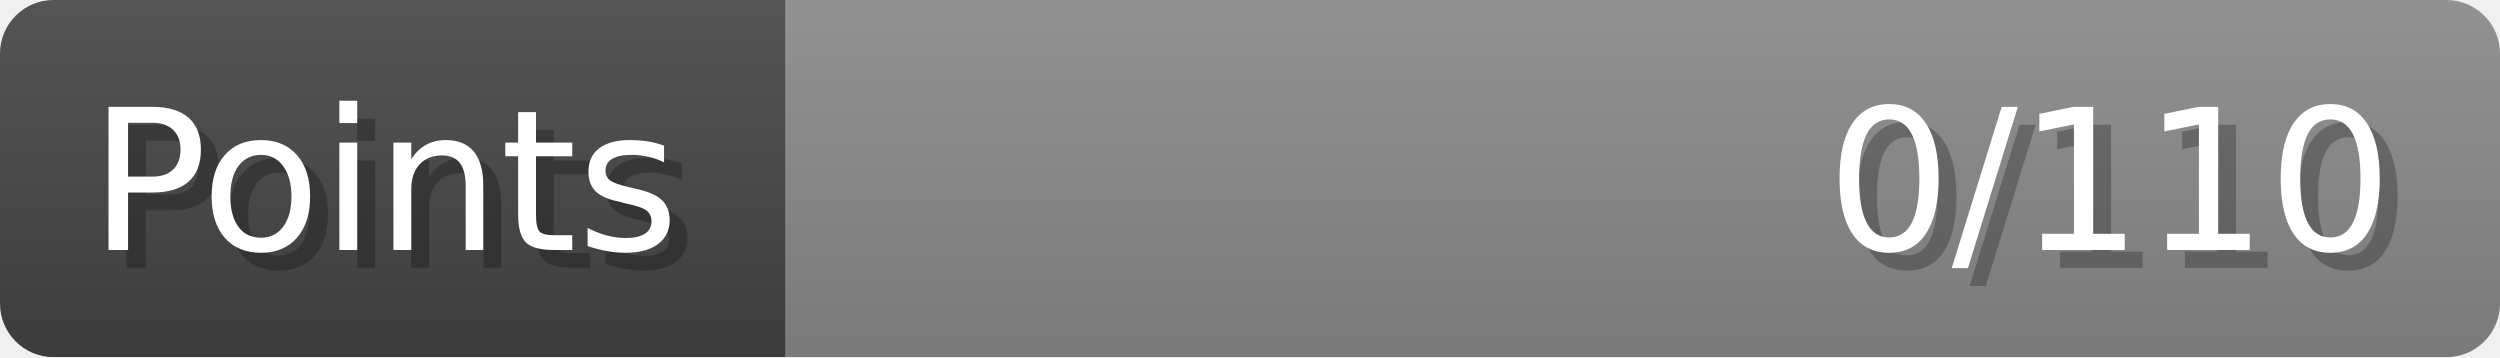
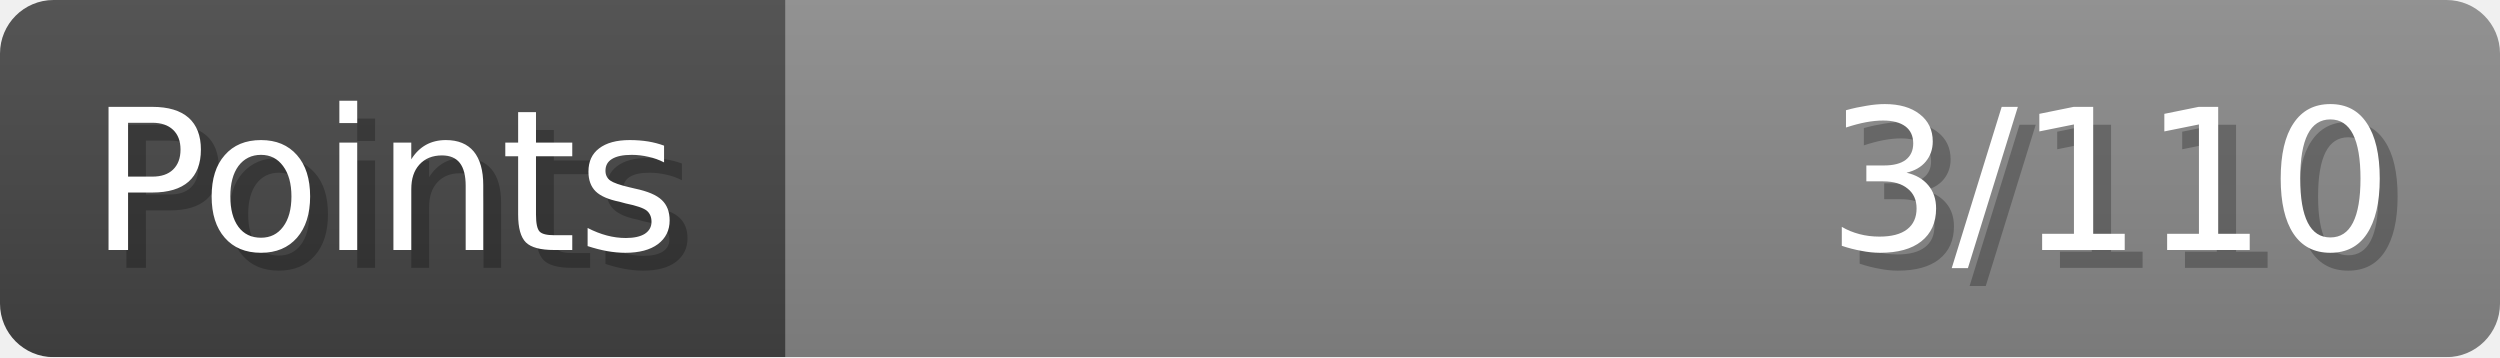
- <svg xmlns="http://www.w3.org/2000/svg" width="140px" height="20px" role="img" aria-label="Points: 0/110">
+ <svg xmlns="http://www.w3.org/2000/svg" width="140px" height="20px" role="img" aria-label="Points: 3/110">
  <linearGradient id="a" x2="0" y2="100%">
    <stop offset="0" stop-opacity=".1" stop-color="#EEE" />
    <stop offset="1" stop-opacity=".1" />
  </linearGradient>
  <mask id="m">
    <rect width="100%" height="100%" rx="3" fill="#FFF" />
  </mask>
  <g mask="url(#m)">
    <rect x="0" y="0" width="44" height="20" fill="#444" />
    <svg x="44" y="0" width="96" height="20">
      <rect width="100%" height="100%" fill="#888888" />
      <rect width="0%" height="100%" fill="#33CC11" transform="">
-         <animate attributeName="width" begin="0.5s" dur="600ms" from="0%" to="0%" repeatCount="1" fill="freeze" calcMode="spline" keyTimes="0; 1" keySplines="0.3, 0.61, 0.355, 1" />
+         <animate attributeName="width" begin="0.5s" dur="600ms" from="0%" to="2%" repeatCount="1" fill="freeze" calcMode="spline" keyTimes="0; 1" keySplines="0.3, 0.61, 0.355, 1" />
      </rect>
    </svg>
    <rect width="140" height="20" fill="url(#a)" />
  </g>
  <g aria-hidden="true" font-size="11" font-family="Verdana, DejaVu Sans, sans-serif" fill="#FFFFFF">
    <text x="6" y="15" fill="#000" opacity="0.25">Points</text>
    <text x="5" y="14">Points</text>
-     <text x="135" y="15" fill="#000" opacity="0.25" text-anchor="end">0/110</text>
-     <text x="134" y="14" text-anchor="end">0/110</text>
+     <text x="135" y="15" fill="#000" opacity="0.25" text-anchor="end">3/110</text>
+     <text x="134" y="14" text-anchor="end">3/110</text>
  </g>
</svg>
